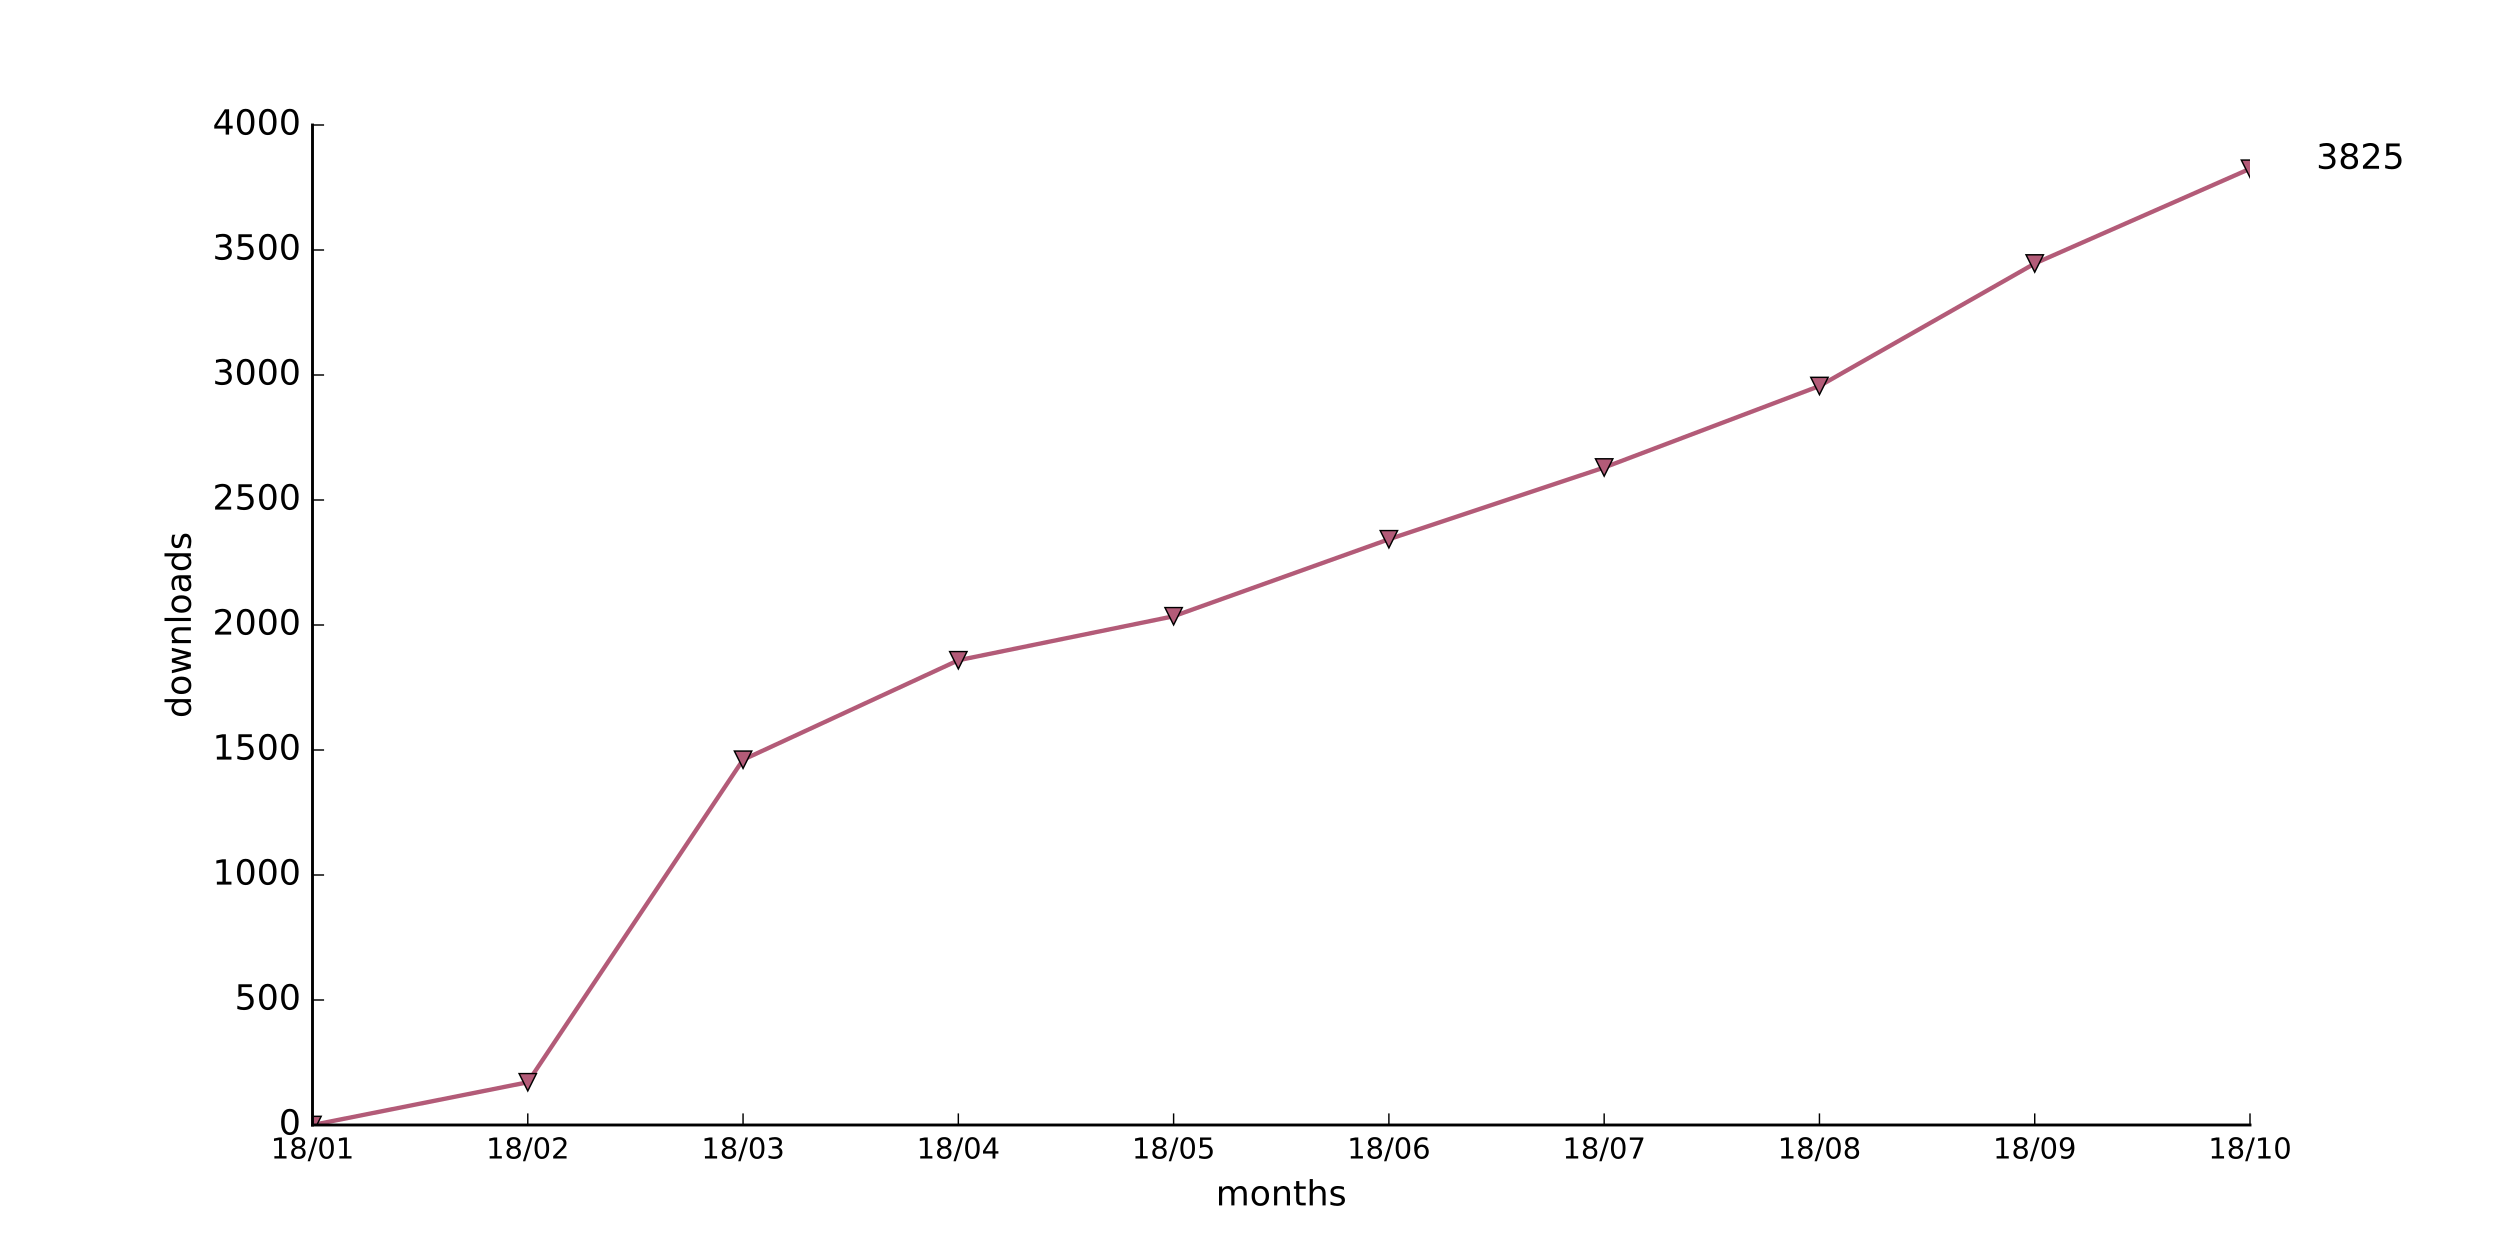
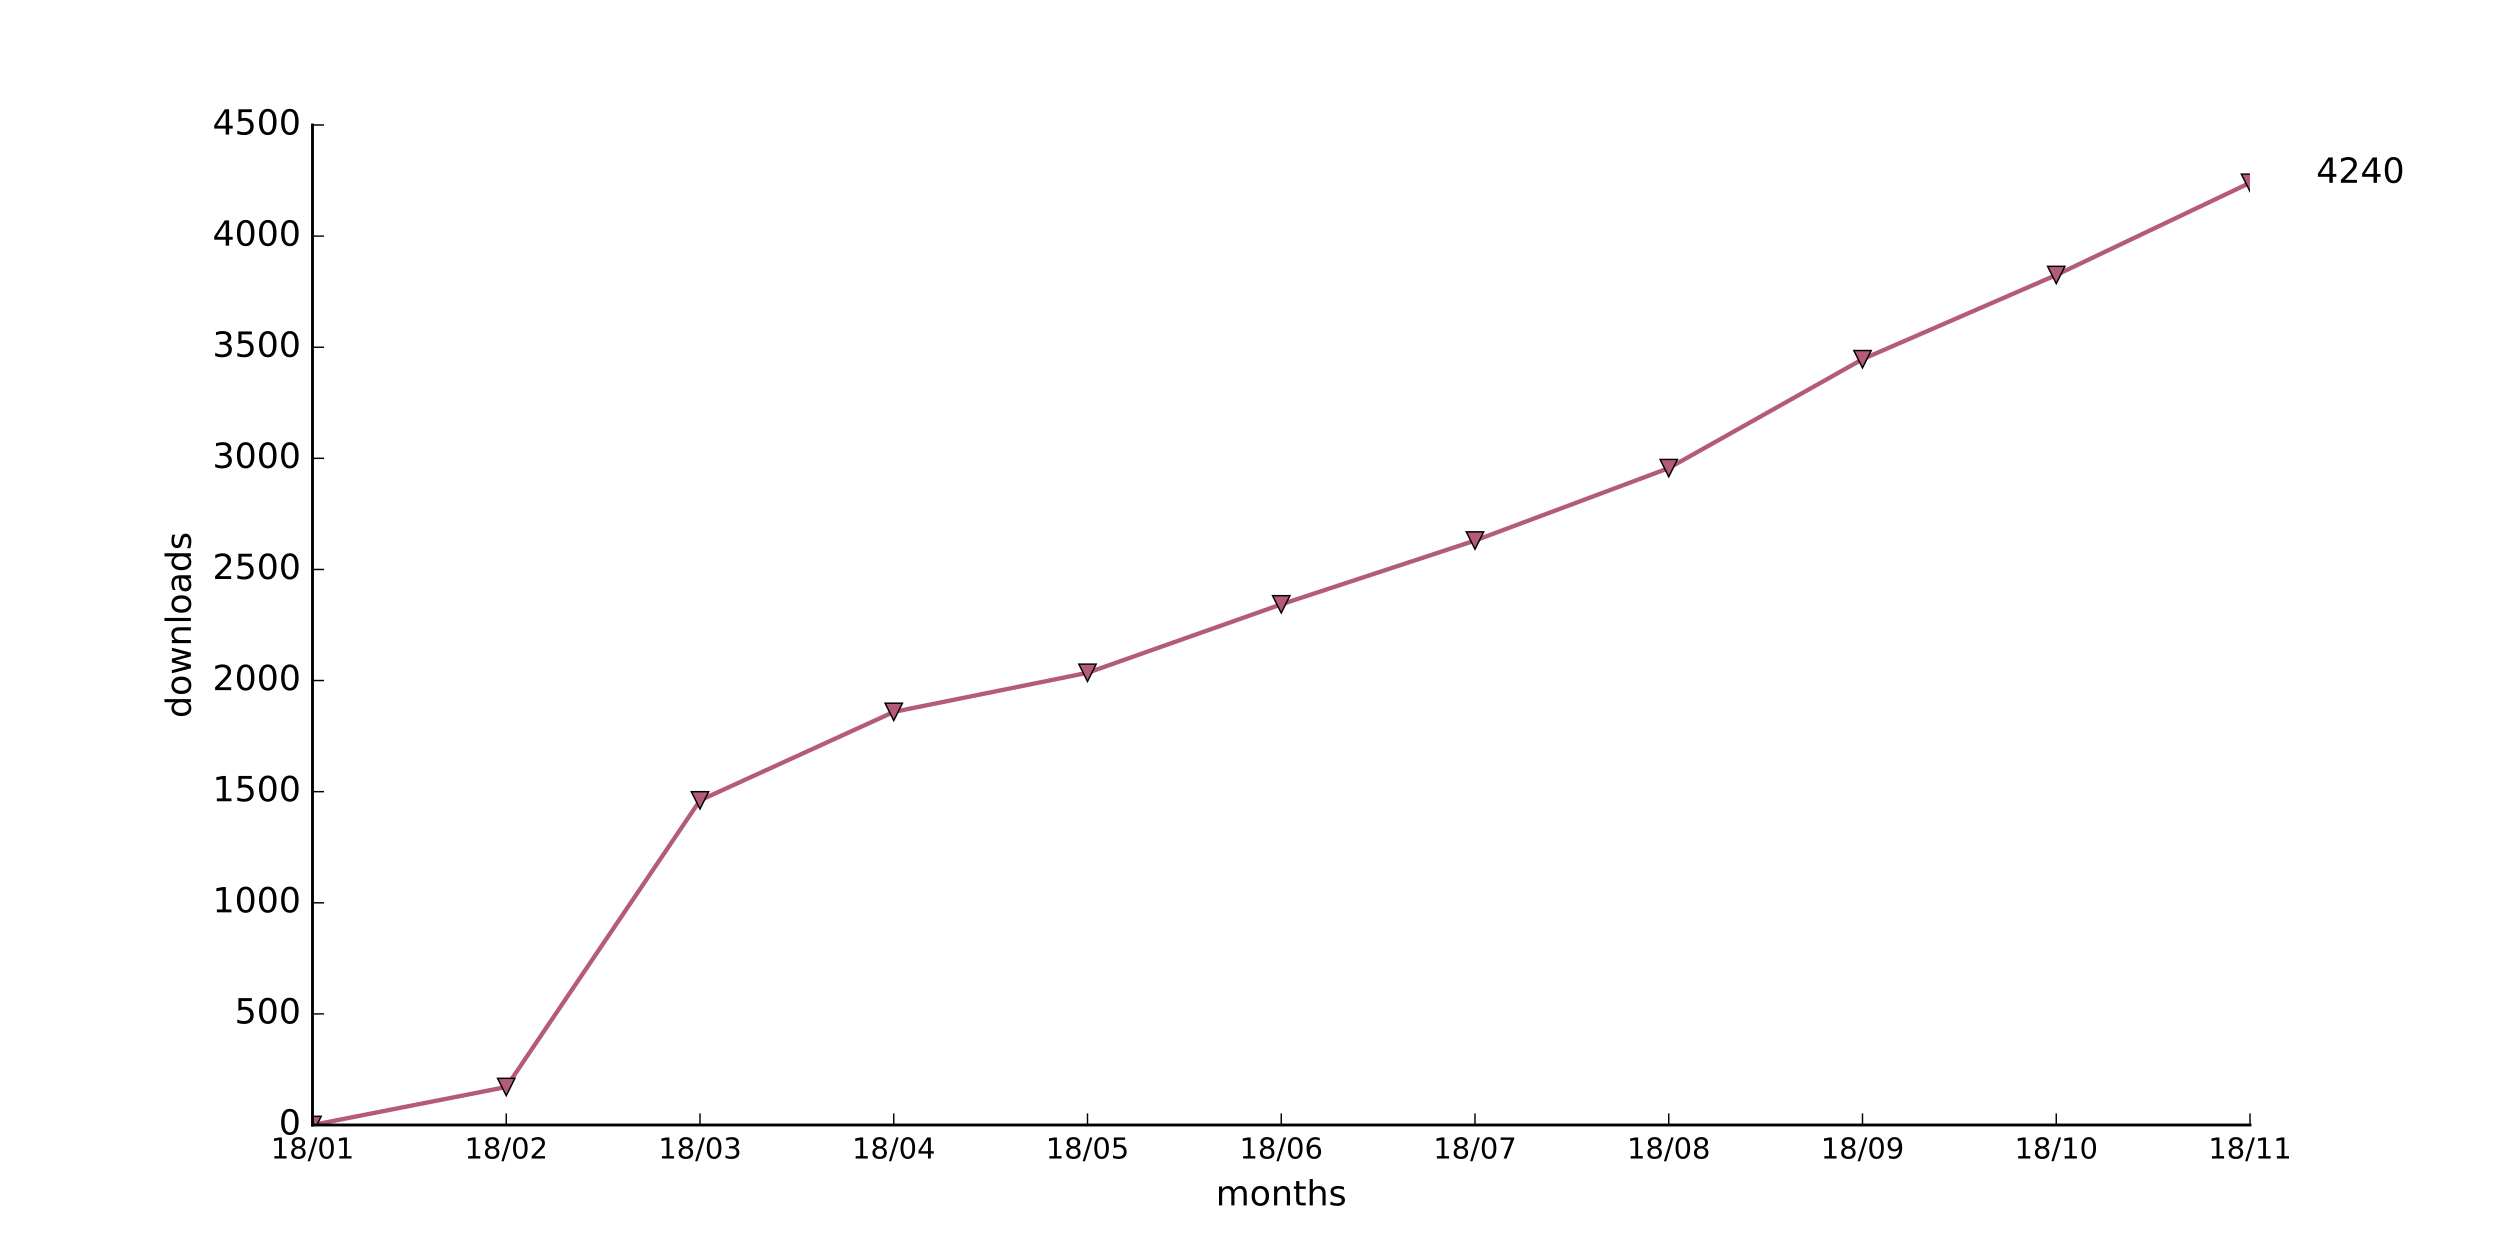
<svg xmlns="http://www.w3.org/2000/svg" xmlns:xlink="http://www.w3.org/1999/xlink" height="432pt" version="1.1" viewBox="0 0 864 432" width="864pt">
  <defs>
    <style type="text/css">
*{stroke-linecap:butt;stroke-linejoin:round;stroke-miterlimit:100000;}
  </style>
  </defs>
  <g id="figure_1">
    <g id="patch_1">
      <path d="M 0 432  L 864 432  L 864 0  L 0 0  z " style="fill:#ffffff;" />
    </g>
    <g id="axes_1">
      <g id="patch_2">
        <path d="M 108 388.8  L 777.6 388.8  L 777.6 43.2  L 108 43.2  z " style="fill:#ffffff;" />
      </g>
      <g id="line2d_1">
-         <path clip-path="url(#p4d48213b75)" d="M 108 388.8  L 182.4 374.026  L 256.8 262.57  L 331.2 228.182  L 405.6 212.976  L 480 186.365  L 554.4 161.568  L 628.8 133.402  L 703.2 91.066  L 777.6 58.32  " style="fill:none;stroke:#b35b78;stroke-linecap:square;stroke-width:1.5;" />
+         <path clip-path="url(#pdb2f619c5a)" d="M 108 388.8  L 174.96 375.667  L 241.92 276.595  L 308.88 246.029  L 375.84 232.512  L 442.8 208.858  L 509.76 186.816  L 576.72 161.779  L 643.68 124.147  L 710.64 95.04  L 777.6 63.168  " style="fill:none;stroke:#b35b78;stroke-linecap:square;stroke-width:1.5;" />
      </g>
      <g id="line2d_2">
        <defs>
-           <path d="M -0 3  L 3 -3  L -3 -3  z " id="m39a4d6e130" style="stroke:#000000;stroke-linejoin:miter;stroke-width:0.5;" />
+           <path d="M -0 3  L 3 -3  L -3 -3  z " id="mb25be3a310" style="stroke:#000000;stroke-linejoin:miter;stroke-width:0.5;" />
        </defs>
-         <g clip-path="url(#p4d48213b75)">
-           <use style="fill:#b35b78;stroke:#000000;stroke-linejoin:miter;stroke-width:0.5;" x="108.0" xlink:href="#m39a4d6e130" y="388.8" />
-           <use style="fill:#b35b78;stroke:#000000;stroke-linejoin:miter;stroke-width:0.5;" x="182.4" xlink:href="#m39a4d6e130" y="374.026" />
-           <use style="fill:#b35b78;stroke:#000000;stroke-linejoin:miter;stroke-width:0.5;" x="256.8" xlink:href="#m39a4d6e130" y="262.57" />
-           <use style="fill:#b35b78;stroke:#000000;stroke-linejoin:miter;stroke-width:0.5;" x="331.2" xlink:href="#m39a4d6e130" y="228.182" />
-           <use style="fill:#b35b78;stroke:#000000;stroke-linejoin:miter;stroke-width:0.5;" x="405.6" xlink:href="#m39a4d6e130" y="212.976" />
-           <use style="fill:#b35b78;stroke:#000000;stroke-linejoin:miter;stroke-width:0.5;" x="480.0" xlink:href="#m39a4d6e130" y="186.365" />
-           <use style="fill:#b35b78;stroke:#000000;stroke-linejoin:miter;stroke-width:0.5;" x="554.4" xlink:href="#m39a4d6e130" y="161.568" />
-           <use style="fill:#b35b78;stroke:#000000;stroke-linejoin:miter;stroke-width:0.5;" x="628.8" xlink:href="#m39a4d6e130" y="133.402" />
-           <use style="fill:#b35b78;stroke:#000000;stroke-linejoin:miter;stroke-width:0.5;" x="703.2" xlink:href="#m39a4d6e130" y="91.066" />
-           <use style="fill:#b35b78;stroke:#000000;stroke-linejoin:miter;stroke-width:0.5;" x="777.6" xlink:href="#m39a4d6e130" y="58.32" />
+         <g clip-path="url(#pdb2f619c5a)">
+           <use style="fill:#b35b78;stroke:#000000;stroke-linejoin:miter;stroke-width:0.5;" x="108.0" xlink:href="#mb25be3a310" y="388.8" />
+           <use style="fill:#b35b78;stroke:#000000;stroke-linejoin:miter;stroke-width:0.5;" x="174.96" xlink:href="#mb25be3a310" y="375.667" />
+           <use style="fill:#b35b78;stroke:#000000;stroke-linejoin:miter;stroke-width:0.5;" x="241.92" xlink:href="#mb25be3a310" y="276.595" />
+           <use style="fill:#b35b78;stroke:#000000;stroke-linejoin:miter;stroke-width:0.5;" x="308.88" xlink:href="#mb25be3a310" y="246.029" />
+           <use style="fill:#b35b78;stroke:#000000;stroke-linejoin:miter;stroke-width:0.5;" x="375.84" xlink:href="#mb25be3a310" y="232.512" />
+           <use style="fill:#b35b78;stroke:#000000;stroke-linejoin:miter;stroke-width:0.5;" x="442.8" xlink:href="#mb25be3a310" y="208.858" />
+           <use style="fill:#b35b78;stroke:#000000;stroke-linejoin:miter;stroke-width:0.5;" x="509.76" xlink:href="#mb25be3a310" y="186.816" />
+           <use style="fill:#b35b78;stroke:#000000;stroke-linejoin:miter;stroke-width:0.5;" x="576.72" xlink:href="#mb25be3a310" y="161.779" />
+           <use style="fill:#b35b78;stroke:#000000;stroke-linejoin:miter;stroke-width:0.5;" x="643.68" xlink:href="#mb25be3a310" y="124.147" />
+           <use style="fill:#b35b78;stroke:#000000;stroke-linejoin:miter;stroke-width:0.5;" x="710.64" xlink:href="#mb25be3a310" y="95.04" />
+           <use style="fill:#b35b78;stroke:#000000;stroke-linejoin:miter;stroke-width:0.5;" x="777.6" xlink:href="#mb25be3a310" y="63.168" />
        </g>
      </g>
      <g id="patch_3">
        <path d="M 108 388.8  L 777.6 388.8  " style="fill:none;stroke:#000000;stroke-linecap:square;stroke-linejoin:miter;" />
      </g>
      <g id="patch_4">
        <path d="M 108 388.8  L 108 43.2  " style="fill:none;stroke:#000000;stroke-linecap:square;stroke-linejoin:miter;" />
      </g>
      <g id="matplotlib.axis_1">
        <g id="xtick_1">
          <g id="line2d_3">
            <defs>
-               <path d="M 0 0  L 0 -4  " id="m64ce50a27e" style="stroke:#000000;stroke-width:0.5;" />
-             </defs>
-             <g>
-               <use style="stroke:#000000;stroke-width:0.5;" x="108.0" xlink:href="#m64ce50a27e" y="388.8" />
+               <path d="M 0 0  L 0 -4  " id="m0af9cd5a7f" style="stroke:#000000;stroke-width:0.5;" />
+             </defs>
+             <g>
+               <use style="stroke:#000000;stroke-width:0.5;" x="108.0" xlink:href="#m0af9cd5a7f" y="388.8" />
            </g>
          </g>
          <g id="text_1">
            <defs>
              <path d="M 31.781 34.625  Q 24.75 34.625 20.719 30.859  Q 16.703 27.094 16.703 20.516  Q 16.703 13.922 20.719 10.156  Q 24.75 6.391 31.781 6.391  Q 38.812 6.391 42.859 10.172  Q 46.922 13.969 46.922 20.516  Q 46.922 27.094 42.891 30.859  Q 38.875 34.625 31.781 34.625  M 21.922 38.812  Q 15.578 40.375 12.031 44.719  Q 8.5 49.078 8.5 55.328  Q 8.5 64.062 14.719 69.141  Q 20.953 74.219 31.781 74.219  Q 42.672 74.219 48.875 69.141  Q 55.078 64.062 55.078 55.328  Q 55.078 49.078 51.531 44.719  Q 48 40.375 41.703 38.812  Q 48.828 37.156 52.797 32.312  Q 56.781 27.484 56.781 20.516  Q 56.781 9.906 50.312 4.234  Q 43.844 -1.422 31.781 -1.422  Q 19.734 -1.422 13.25 4.234  Q 6.781 9.906 6.781 20.516  Q 6.781 27.484 10.781 32.312  Q 14.797 37.156 21.922 38.812  M 18.312 54.391  Q 18.312 48.734 21.844 45.562  Q 25.391 42.391 31.781 42.391  Q 38.141 42.391 41.719 45.562  Q 45.312 48.734 45.312 54.391  Q 45.312 60.062 41.719 63.234  Q 38.141 66.406 31.781 66.406  Q 25.391 66.406 21.844 63.234  Q 18.312 60.062 18.312 54.391  " id="BitstreamVeraSans-Roman-38" />
              <path d="M 12.406 8.297  L 28.516 8.297  L 28.516 63.922  L 10.984 60.406  L 10.984 69.391  L 28.422 72.906  L 38.281 72.906  L 38.281 8.297  L 54.391 8.297  L 54.391 0  L 12.406 0  z " id="BitstreamVeraSans-Roman-31" />
              <path d="M 31.781 66.406  Q 24.172 66.406 20.328 58.906  Q 16.5 51.422 16.5 36.375  Q 16.5 21.391 20.328 13.891  Q 24.172 6.391 31.781 6.391  Q 39.453 6.391 43.281 13.891  Q 47.125 21.391 47.125 36.375  Q 47.125 51.422 43.281 58.906  Q 39.453 66.406 31.781 66.406  M 31.781 74.219  Q 44.047 74.219 50.516 64.516  Q 56.984 54.828 56.984 36.375  Q 56.984 17.969 50.516 8.266  Q 44.047 -1.422 31.781 -1.422  Q 19.531 -1.422 13.062 8.266  Q 6.594 17.969 6.594 36.375  Q 6.594 54.828 13.062 64.516  Q 19.531 74.219 31.781 74.219  " id="BitstreamVeraSans-Roman-30" />
              <path d="M 25.391 72.906  L 33.688 72.906  L 8.297 -9.281  L 0 -9.281  z " id="BitstreamVeraSans-Roman-2f" />
            </defs>
            <g transform="translate(93.59063 400.3984)scale(0.1 -0.1)">
              <use xlink:href="#BitstreamVeraSans-Roman-31" />
              <use x="63.623" xlink:href="#BitstreamVeraSans-Roman-38" />
              <use x="127.246" xlink:href="#BitstreamVeraSans-Roman-2f" />
              <use x="160.938" xlink:href="#BitstreamVeraSans-Roman-30" />
              <use x="224.561" xlink:href="#BitstreamVeraSans-Roman-31" />
            </g>
          </g>
        </g>
        <g id="xtick_2">
          <g id="line2d_4">
            <g>
-               <use style="stroke:#000000;stroke-width:0.5;" x="182.4" xlink:href="#m64ce50a27e" y="388.8" />
+               <use style="stroke:#000000;stroke-width:0.5;" x="174.96" xlink:href="#m0af9cd5a7f" y="388.8" />
            </g>
          </g>
          <g id="text_2">
            <defs>
              <path d="M 19.188 8.297  L 53.609 8.297  L 53.609 0  L 7.328 0  L 7.328 8.297  Q 12.938 14.109 22.625 23.891  Q 32.328 33.688 34.812 36.531  Q 39.547 41.844 41.422 45.531  Q 43.312 49.219 43.312 52.781  Q 43.312 58.594 39.234 62.25  Q 35.156 65.922 28.609 65.922  Q 23.969 65.922 18.812 64.312  Q 13.672 62.703 7.812 59.422  L 7.812 69.391  Q 13.766 71.781 18.938 73  Q 24.125 74.219 28.422 74.219  Q 39.75 74.219 46.484 68.547  Q 53.219 62.891 53.219 53.422  Q 53.219 48.922 51.531 44.891  Q 49.859 40.875 45.406 35.406  Q 44.188 33.984 37.641 27.219  Q 31.109 20.453 19.188 8.297  " id="BitstreamVeraSans-Roman-32" />
            </defs>
-             <g transform="translate(167.9906 400.3984)scale(0.1 -0.1)">
+             <g transform="translate(160.5506 400.3984)scale(0.1 -0.1)">
              <use xlink:href="#BitstreamVeraSans-Roman-31" />
              <use x="63.623" xlink:href="#BitstreamVeraSans-Roman-38" />
              <use x="127.246" xlink:href="#BitstreamVeraSans-Roman-2f" />
              <use x="160.938" xlink:href="#BitstreamVeraSans-Roman-30" />
              <use x="224.561" xlink:href="#BitstreamVeraSans-Roman-32" />
            </g>
          </g>
        </g>
        <g id="xtick_3">
          <g id="line2d_5">
            <g>
-               <use style="stroke:#000000;stroke-width:0.5;" x="256.8" xlink:href="#m64ce50a27e" y="388.8" />
+               <use style="stroke:#000000;stroke-width:0.5;" x="241.92" xlink:href="#m0af9cd5a7f" y="388.8" />
            </g>
          </g>
          <g id="text_3">
            <defs>
              <path d="M 40.578 39.312  Q 47.656 37.797 51.625 33  Q 55.609 28.219 55.609 21.188  Q 55.609 10.406 48.188 4.484  Q 40.766 -1.422 27.094 -1.422  Q 22.516 -1.422 17.656 -0.516  Q 12.797 0.391 7.625 2.203  L 7.625 11.719  Q 11.719 9.328 16.594 8.109  Q 21.484 6.891 26.812 6.891  Q 36.078 6.891 40.938 10.547  Q 45.797 14.203 45.797 21.188  Q 45.797 27.641 41.281 31.266  Q 36.766 34.906 28.719 34.906  L 20.219 34.906  L 20.219 43.016  L 29.109 43.016  Q 36.375 43.016 40.234 45.922  Q 44.094 48.828 44.094 54.297  Q 44.094 59.906 40.109 62.906  Q 36.141 65.922 28.719 65.922  Q 24.656 65.922 20.016 65.031  Q 15.375 64.156 9.812 62.312  L 9.812 71.094  Q 15.438 72.656 20.344 73.438  Q 25.25 74.219 29.594 74.219  Q 40.828 74.219 47.359 69.109  Q 53.906 64.016 53.906 55.328  Q 53.906 49.266 50.438 45.094  Q 46.969 40.922 40.578 39.312  " id="BitstreamVeraSans-Roman-33" />
            </defs>
-             <g transform="translate(242.3906 400.3984)scale(0.1 -0.1)">
+             <g transform="translate(227.5106 400.3984)scale(0.1 -0.1)">
              <use xlink:href="#BitstreamVeraSans-Roman-31" />
              <use x="63.623" xlink:href="#BitstreamVeraSans-Roman-38" />
              <use x="127.246" xlink:href="#BitstreamVeraSans-Roman-2f" />
              <use x="160.938" xlink:href="#BitstreamVeraSans-Roman-30" />
              <use x="224.561" xlink:href="#BitstreamVeraSans-Roman-33" />
            </g>
          </g>
        </g>
        <g id="xtick_4">
          <g id="line2d_6">
            <g>
-               <use style="stroke:#000000;stroke-width:0.5;" x="331.2" xlink:href="#m64ce50a27e" y="388.8" />
+               <use style="stroke:#000000;stroke-width:0.5;" x="308.88" xlink:href="#m0af9cd5a7f" y="388.8" />
            </g>
          </g>
          <g id="text_4">
            <defs>
              <path d="M 37.797 64.312  L 12.891 25.391  L 37.797 25.391  z M 35.203 72.906  L 47.609 72.906  L 47.609 25.391  L 58.016 25.391  L 58.016 17.188  L 47.609 17.188  L 47.609 0  L 37.797 0  L 37.797 17.188  L 4.891 17.188  L 4.891 26.703  z " id="BitstreamVeraSans-Roman-34" />
            </defs>
-             <g transform="translate(316.7906 400.3984)scale(0.1 -0.1)">
+             <g transform="translate(294.4706 400.3984)scale(0.1 -0.1)">
              <use xlink:href="#BitstreamVeraSans-Roman-31" />
              <use x="63.623" xlink:href="#BitstreamVeraSans-Roman-38" />
              <use x="127.246" xlink:href="#BitstreamVeraSans-Roman-2f" />
              <use x="160.938" xlink:href="#BitstreamVeraSans-Roman-30" />
              <use x="224.561" xlink:href="#BitstreamVeraSans-Roman-34" />
            </g>
          </g>
        </g>
        <g id="xtick_5">
          <g id="line2d_7">
            <g>
-               <use style="stroke:#000000;stroke-width:0.5;" x="405.6" xlink:href="#m64ce50a27e" y="388.8" />
+               <use style="stroke:#000000;stroke-width:0.5;" x="375.84" xlink:href="#m0af9cd5a7f" y="388.8" />
            </g>
          </g>
          <g id="text_5">
            <defs>
              <path d="M 10.797 72.906  L 49.516 72.906  L 49.516 64.594  L 19.828 64.594  L 19.828 46.734  Q 21.969 47.469 24.109 47.828  Q 26.266 48.188 28.422 48.188  Q 40.625 48.188 47.75 41.5  Q 54.891 34.812 54.891 23.391  Q 54.891 11.625 47.562 5.094  Q 40.234 -1.422 26.906 -1.422  Q 22.312 -1.422 17.547 -0.641  Q 12.797 0.141 7.719 1.703  L 7.719 11.625  Q 12.109 9.234 16.797 8.062  Q 21.484 6.891 26.703 6.891  Q 35.156 6.891 40.078 11.328  Q 45.016 15.766 45.016 23.391  Q 45.016 31 40.078 35.438  Q 35.156 39.891 26.703 39.891  Q 22.75 39.891 18.812 39.016  Q 14.891 38.141 10.797 36.281  z " id="BitstreamVeraSans-Roman-35" />
            </defs>
-             <g transform="translate(391.1906 400.3984)scale(0.1 -0.1)">
+             <g transform="translate(361.4306 400.3984)scale(0.1 -0.1)">
              <use xlink:href="#BitstreamVeraSans-Roman-31" />
              <use x="63.623" xlink:href="#BitstreamVeraSans-Roman-38" />
              <use x="127.246" xlink:href="#BitstreamVeraSans-Roman-2f" />
              <use x="160.938" xlink:href="#BitstreamVeraSans-Roman-30" />
              <use x="224.561" xlink:href="#BitstreamVeraSans-Roman-35" />
            </g>
          </g>
        </g>
        <g id="xtick_6">
          <g id="line2d_8">
            <g>
-               <use style="stroke:#000000;stroke-width:0.5;" x="480.0" xlink:href="#m64ce50a27e" y="388.8" />
+               <use style="stroke:#000000;stroke-width:0.5;" x="442.8" xlink:href="#m0af9cd5a7f" y="388.8" />
            </g>
          </g>
          <g id="text_6">
            <defs>
              <path d="M 33.016 40.375  Q 26.375 40.375 22.484 35.828  Q 18.609 31.297 18.609 23.391  Q 18.609 15.531 22.484 10.953  Q 26.375 6.391 33.016 6.391  Q 39.656 6.391 43.531 10.953  Q 47.406 15.531 47.406 23.391  Q 47.406 31.297 43.531 35.828  Q 39.656 40.375 33.016 40.375  M 52.594 71.297  L 52.594 62.312  Q 48.875 64.062 45.094 64.984  Q 41.312 65.922 37.594 65.922  Q 27.828 65.922 22.672 59.328  Q 17.531 52.734 16.797 39.406  Q 19.672 43.656 24.016 45.922  Q 28.375 48.188 33.594 48.188  Q 44.578 48.188 50.953 41.516  Q 57.328 34.859 57.328 23.391  Q 57.328 12.156 50.688 5.359  Q 44.047 -1.422 33.016 -1.422  Q 20.359 -1.422 13.672 8.266  Q 6.984 17.969 6.984 36.375  Q 6.984 53.656 15.188 63.938  Q 23.391 74.219 37.203 74.219  Q 40.922 74.219 44.703 73.484  Q 48.484 72.75 52.594 71.297  " id="BitstreamVeraSans-Roman-36" />
            </defs>
-             <g transform="translate(465.5906 400.3984)scale(0.1 -0.1)">
+             <g transform="translate(428.3906 400.3984)scale(0.1 -0.1)">
              <use xlink:href="#BitstreamVeraSans-Roman-31" />
              <use x="63.623" xlink:href="#BitstreamVeraSans-Roman-38" />
              <use x="127.246" xlink:href="#BitstreamVeraSans-Roman-2f" />
              <use x="160.938" xlink:href="#BitstreamVeraSans-Roman-30" />
              <use x="224.561" xlink:href="#BitstreamVeraSans-Roman-36" />
            </g>
          </g>
        </g>
        <g id="xtick_7">
          <g id="line2d_9">
            <g>
-               <use style="stroke:#000000;stroke-width:0.5;" x="554.4" xlink:href="#m64ce50a27e" y="388.8" />
+               <use style="stroke:#000000;stroke-width:0.5;" x="509.76" xlink:href="#m0af9cd5a7f" y="388.8" />
            </g>
          </g>
          <g id="text_7">
            <defs>
              <path d="M 8.203 72.906  L 55.078 72.906  L 55.078 68.703  L 28.609 0  L 18.312 0  L 43.219 64.594  L 8.203 64.594  z " id="BitstreamVeraSans-Roman-37" />
            </defs>
-             <g transform="translate(539.9906 400.3984)scale(0.1 -0.1)">
+             <g transform="translate(495.3506 400.3984)scale(0.1 -0.1)">
              <use xlink:href="#BitstreamVeraSans-Roman-31" />
              <use x="63.623" xlink:href="#BitstreamVeraSans-Roman-38" />
              <use x="127.246" xlink:href="#BitstreamVeraSans-Roman-2f" />
              <use x="160.938" xlink:href="#BitstreamVeraSans-Roman-30" />
              <use x="224.561" xlink:href="#BitstreamVeraSans-Roman-37" />
            </g>
          </g>
        </g>
        <g id="xtick_8">
          <g id="line2d_10">
            <g>
-               <use style="stroke:#000000;stroke-width:0.5;" x="628.8" xlink:href="#m64ce50a27e" y="388.8" />
+               <use style="stroke:#000000;stroke-width:0.5;" x="576.72" xlink:href="#m0af9cd5a7f" y="388.8" />
            </g>
          </g>
          <g id="text_8">
-             <g transform="translate(614.3906 400.3984)scale(0.1 -0.1)">
+             <g transform="translate(562.3106 400.3984)scale(0.1 -0.1)">
              <use xlink:href="#BitstreamVeraSans-Roman-31" />
              <use x="63.623" xlink:href="#BitstreamVeraSans-Roman-38" />
              <use x="127.246" xlink:href="#BitstreamVeraSans-Roman-2f" />
              <use x="160.938" xlink:href="#BitstreamVeraSans-Roman-30" />
              <use x="224.561" xlink:href="#BitstreamVeraSans-Roman-38" />
            </g>
          </g>
        </g>
        <g id="xtick_9">
          <g id="line2d_11">
            <g>
-               <use style="stroke:#000000;stroke-width:0.5;" x="703.2" xlink:href="#m64ce50a27e" y="388.8" />
+               <use style="stroke:#000000;stroke-width:0.5;" x="643.68" xlink:href="#m0af9cd5a7f" y="388.8" />
            </g>
          </g>
          <g id="text_9">
            <defs>
              <path d="M 10.984 1.516  L 10.984 10.5  Q 14.703 8.734 18.5 7.812  Q 22.312 6.891 25.984 6.891  Q 35.75 6.891 40.891 13.453  Q 46.047 20.016 46.781 33.406  Q 43.953 29.203 39.594 26.953  Q 35.25 24.703 29.984 24.703  Q 19.047 24.703 12.672 31.312  Q 6.297 37.938 6.297 49.422  Q 6.297 60.641 12.938 67.422  Q 19.578 74.219 30.609 74.219  Q 43.266 74.219 49.922 64.516  Q 56.594 54.828 56.594 36.375  Q 56.594 19.141 48.406 8.859  Q 40.234 -1.422 26.422 -1.422  Q 22.703 -1.422 18.891 -0.688  Q 15.094 0.047 10.984 1.516  M 30.609 32.422  Q 37.25 32.422 41.125 36.953  Q 45.016 41.5 45.016 49.422  Q 45.016 57.281 41.125 61.844  Q 37.25 66.406 30.609 66.406  Q 23.969 66.406 20.094 61.844  Q 16.219 57.281 16.219 49.422  Q 16.219 41.5 20.094 36.953  Q 23.969 32.422 30.609 32.422  " id="BitstreamVeraSans-Roman-39" />
            </defs>
-             <g transform="translate(688.7906 400.3984)scale(0.1 -0.1)">
+             <g transform="translate(629.2706 400.3984)scale(0.1 -0.1)">
              <use xlink:href="#BitstreamVeraSans-Roman-31" />
              <use x="63.623" xlink:href="#BitstreamVeraSans-Roman-38" />
              <use x="127.246" xlink:href="#BitstreamVeraSans-Roman-2f" />
              <use x="160.938" xlink:href="#BitstreamVeraSans-Roman-30" />
              <use x="224.561" xlink:href="#BitstreamVeraSans-Roman-39" />
            </g>
          </g>
        </g>
        <g id="xtick_10">
          <g id="line2d_12">
            <g>
-               <use style="stroke:#000000;stroke-width:0.5;" x="777.6" xlink:href="#m64ce50a27e" y="388.8" />
+               <use style="stroke:#000000;stroke-width:0.5;" x="710.64" xlink:href="#m0af9cd5a7f" y="388.8" />
            </g>
          </g>
          <g id="text_10">
-             <g transform="translate(763.1906 400.3984)scale(0.1 -0.1)">
+             <g transform="translate(696.2306 400.3984)scale(0.1 -0.1)">
              <use xlink:href="#BitstreamVeraSans-Roman-31" />
              <use x="63.623" xlink:href="#BitstreamVeraSans-Roman-38" />
              <use x="127.246" xlink:href="#BitstreamVeraSans-Roman-2f" />
              <use x="160.938" xlink:href="#BitstreamVeraSans-Roman-31" />
              <use x="224.561" xlink:href="#BitstreamVeraSans-Roman-30" />
            </g>
          </g>
        </g>
-         <g id="text_11">
+         <g id="xtick_11">
+           <g id="line2d_13">
+             <g>
+               <use style="stroke:#000000;stroke-width:0.5;" x="777.6" xlink:href="#m0af9cd5a7f" y="388.8" />
+             </g>
+           </g>
+           <g id="text_11">
+             <g transform="translate(763.1906 400.3984)scale(0.1 -0.1)">
+               <use xlink:href="#BitstreamVeraSans-Roman-31" />
+               <use x="63.623" xlink:href="#BitstreamVeraSans-Roman-38" />
+               <use x="127.246" xlink:href="#BitstreamVeraSans-Roman-2f" />
+               <use x="160.938" xlink:href="#BitstreamVeraSans-Roman-31" />
+               <use x="224.561" xlink:href="#BitstreamVeraSans-Roman-31" />
+             </g>
+           </g>
+         </g>
+         <g id="text_12">
          <defs>
            <path d="M 54.891 33.016  L 54.891 0  L 45.906 0  L 45.906 32.719  Q 45.906 40.484 42.875 44.328  Q 39.844 48.188 33.797 48.188  Q 26.516 48.188 22.312 43.547  Q 18.109 38.922 18.109 30.906  L 18.109 0  L 9.078 0  L 9.078 54.688  L 18.109 54.688  L 18.109 46.188  Q 21.344 51.125 25.703 53.562  Q 30.078 56 35.797 56  Q 45.219 56 50.047 50.172  Q 54.891 44.344 54.891 33.016  " id="BitstreamVeraSans-Roman-6e" />
            <path d="M 52 44.188  Q 55.375 50.25 60.062 53.125  Q 64.75 56 71.094 56  Q 79.641 56 84.281 50.016  Q 88.922 44.047 88.922 33.016  L 88.922 0  L 79.891 0  L 79.891 32.719  Q 79.891 40.578 77.094 44.375  Q 74.312 48.188 68.609 48.188  Q 61.625 48.188 57.562 43.547  Q 53.516 38.922 53.516 30.906  L 53.516 0  L 44.484 0  L 44.484 32.719  Q 44.484 40.625 41.703 44.406  Q 38.922 48.188 33.109 48.188  Q 26.219 48.188 22.156 43.531  Q 18.109 38.875 18.109 30.906  L 18.109 0  L 9.078 0  L 9.078 54.688  L 18.109 54.688  L 18.109 46.188  Q 21.188 51.219 25.484 53.609  Q 29.781 56 35.688 56  Q 41.656 56 45.828 52.969  Q 50 49.953 52 44.188  " id="BitstreamVeraSans-Roman-6d" />
            <path d="M 30.609 48.391  Q 23.391 48.391 19.188 42.75  Q 14.984 37.109 14.984 27.297  Q 14.984 17.484 19.156 11.844  Q 23.344 6.203 30.609 6.203  Q 37.797 6.203 41.984 11.859  Q 46.188 17.531 46.188 27.297  Q 46.188 37.016 41.984 42.703  Q 37.797 48.391 30.609 48.391  M 30.609 56  Q 42.328 56 49.016 48.375  Q 55.719 40.766 55.719 27.297  Q 55.719 13.875 49.016 6.219  Q 42.328 -1.422 30.609 -1.422  Q 18.844 -1.422 12.172 6.219  Q 5.516 13.875 5.516 27.297  Q 5.516 40.766 12.172 48.375  Q 18.844 56 30.609 56  " id="BitstreamVeraSans-Roman-6f" />
            <path d="M 54.891 33.016  L 54.891 0  L 45.906 0  L 45.906 32.719  Q 45.906 40.484 42.875 44.328  Q 39.844 48.188 33.797 48.188  Q 26.516 48.188 22.312 43.547  Q 18.109 38.922 18.109 30.906  L 18.109 0  L 9.078 0  L 9.078 75.984  L 18.109 75.984  L 18.109 46.188  Q 21.344 51.125 25.703 53.562  Q 30.078 56 35.797 56  Q 45.219 56 50.047 50.172  Q 54.891 44.344 54.891 33.016  " id="BitstreamVeraSans-Roman-68" />
            <path d="M 18.312 70.219  L 18.312 54.688  L 36.812 54.688  L 36.812 47.703  L 18.312 47.703  L 18.312 18.016  Q 18.312 11.328 20.141 9.422  Q 21.969 7.516 27.594 7.516  L 36.812 7.516  L 36.812 0  L 27.594 0  Q 17.188 0 13.234 3.875  Q 9.281 7.766 9.281 18.016  L 9.281 47.703  L 2.688 47.703  L 2.688 54.688  L 9.281 54.688  L 9.281 70.219  z " id="BitstreamVeraSans-Roman-74" />
            <path d="M 44.281 53.078  L 44.281 44.578  Q 40.484 46.531 36.375 47.5  Q 32.281 48.484 27.875 48.484  Q 21.188 48.484 17.844 46.438  Q 14.5 44.391 14.5 40.281  Q 14.5 37.156 16.891 35.375  Q 19.281 33.594 26.516 31.984  L 29.594 31.297  Q 39.156 29.25 43.188 25.516  Q 47.219 21.781 47.219 15.094  Q 47.219 7.469 41.188 3.016  Q 35.156 -1.422 24.609 -1.422  Q 20.219 -1.422 15.453 -0.562  Q 10.688 0.297 5.422 2  L 5.422 11.281  Q 10.406 8.688 15.234 7.391  Q 20.062 6.109 24.812 6.109  Q 31.156 6.109 34.562 8.281  Q 37.984 10.453 37.984 14.406  Q 37.984 18.062 35.516 20.016  Q 33.062 21.969 24.703 23.781  L 21.578 24.516  Q 13.234 26.266 9.516 29.906  Q 5.812 33.547 5.812 39.891  Q 5.812 47.609 11.281 51.797  Q 16.75 56 26.812 56  Q 31.781 56 36.172 55.266  Q 40.578 54.547 44.281 53.078  " id="BitstreamVeraSans-Roman-73" />
          </defs>
          <g transform="translate(420.2016 416.5962)scale(0.12 -0.12)">
            <use xlink:href="#BitstreamVeraSans-Roman-6d" />
            <use x="97.412" xlink:href="#BitstreamVeraSans-Roman-6f" />
            <use x="158.594" xlink:href="#BitstreamVeraSans-Roman-6e" />
            <use x="221.973" xlink:href="#BitstreamVeraSans-Roman-74" />
            <use x="261.182" xlink:href="#BitstreamVeraSans-Roman-68" />
            <use x="324.561" xlink:href="#BitstreamVeraSans-Roman-73" />
          </g>
        </g>
      </g>
      <g id="matplotlib.axis_2">
        <g id="ytick_1">
-           <g id="line2d_13">
-             <defs>
-               <path d="M 0 0  L 4 0  " id="mba0e820925" style="stroke:#000000;stroke-width:0.5;" />
-             </defs>
-             <g>
-               <use style="stroke:#000000;stroke-width:0.5;" x="108.0" xlink:href="#mba0e820925" y="388.8" />
-             </g>
-           </g>
-           <g id="text_12">
+           <g id="line2d_14">
+             <defs>
+               <path d="M 0 0  L 4 0  " id="m916254f641" style="stroke:#000000;stroke-width:0.5;" />
+             </defs>
+             <g>
+               <use style="stroke:#000000;stroke-width:0.5;" x="108.0" xlink:href="#m916254f641" y="388.8" />
+             </g>
+           </g>
+           <g id="text_13">
            <g transform="translate(96.365 392.1112)scale(0.12 -0.12)">
              <use xlink:href="#BitstreamVeraSans-Roman-30" />
            </g>
          </g>
        </g>
        <g id="ytick_2">
-           <g id="line2d_14">
-             <g>
-               <use style="stroke:#000000;stroke-width:0.5;" x="108.0" xlink:href="#mba0e820925" y="345.6" />
-             </g>
-           </g>
-           <g id="text_13">
-             <g transform="translate(81.095 348.9112)scale(0.12 -0.12)">
+           <g id="line2d_15">
+             <g>
+               <use style="stroke:#000000;stroke-width:0.5;" x="108.0" xlink:href="#m916254f641" y="350.4" />
+             </g>
+           </g>
+           <g id="text_14">
+             <g transform="translate(81.095 353.7113)scale(0.12 -0.12)">
              <use xlink:href="#BitstreamVeraSans-Roman-35" />
              <use x="63.623" xlink:href="#BitstreamVeraSans-Roman-30" />
              <use x="127.246" xlink:href="#BitstreamVeraSans-Roman-30" />
            </g>
          </g>
        </g>
        <g id="ytick_3">
-           <g id="line2d_15">
-             <g>
-               <use style="stroke:#000000;stroke-width:0.5;" x="108.0" xlink:href="#mba0e820925" y="302.4" />
-             </g>
-           </g>
-           <g id="text_14">
-             <g transform="translate(73.46 305.7113)scale(0.12 -0.12)">
+           <g id="line2d_16">
+             <g>
+               <use style="stroke:#000000;stroke-width:0.5;" x="108.0" xlink:href="#m916254f641" y="312.0" />
+             </g>
+           </g>
+           <g id="text_15">
+             <g transform="translate(73.46 315.3112)scale(0.12 -0.12)">
              <use xlink:href="#BitstreamVeraSans-Roman-31" />
              <use x="63.623" xlink:href="#BitstreamVeraSans-Roman-30" />
              <use x="127.246" xlink:href="#BitstreamVeraSans-Roman-30" />
              <use x="190.869" xlink:href="#BitstreamVeraSans-Roman-30" />
            </g>
          </g>
        </g>
        <g id="ytick_4">
-           <g id="line2d_16">
-             <g>
-               <use style="stroke:#000000;stroke-width:0.5;" x="108.0" xlink:href="#mba0e820925" y="259.2" />
-             </g>
-           </g>
-           <g id="text_15">
-             <g transform="translate(73.46 262.5113)scale(0.12 -0.12)">
+           <g id="line2d_17">
+             <g>
+               <use style="stroke:#000000;stroke-width:0.5;" x="108.0" xlink:href="#m916254f641" y="273.6" />
+             </g>
+           </g>
+           <g id="text_16">
+             <g transform="translate(73.46 276.9112)scale(0.12 -0.12)">
              <use xlink:href="#BitstreamVeraSans-Roman-31" />
              <use x="63.623" xlink:href="#BitstreamVeraSans-Roman-35" />
              <use x="127.246" xlink:href="#BitstreamVeraSans-Roman-30" />
              <use x="190.869" xlink:href="#BitstreamVeraSans-Roman-30" />
            </g>
          </g>
        </g>
        <g id="ytick_5">
-           <g id="line2d_17">
-             <g>
-               <use style="stroke:#000000;stroke-width:0.5;" x="108.0" xlink:href="#mba0e820925" y="216.0" />
-             </g>
-           </g>
-           <g id="text_16">
-             <g transform="translate(73.46 219.3113)scale(0.12 -0.12)">
+           <g id="line2d_18">
+             <g>
+               <use style="stroke:#000000;stroke-width:0.5;" x="108.0" xlink:href="#m916254f641" y="235.2" />
+             </g>
+           </g>
+           <g id="text_17">
+             <g transform="translate(73.46 238.5112)scale(0.12 -0.12)">
              <use xlink:href="#BitstreamVeraSans-Roman-32" />
              <use x="63.623" xlink:href="#BitstreamVeraSans-Roman-30" />
              <use x="127.246" xlink:href="#BitstreamVeraSans-Roman-30" />
              <use x="190.869" xlink:href="#BitstreamVeraSans-Roman-30" />
            </g>
          </g>
        </g>
        <g id="ytick_6">
-           <g id="line2d_18">
-             <g>
-               <use style="stroke:#000000;stroke-width:0.5;" x="108.0" xlink:href="#mba0e820925" y="172.8" />
-             </g>
-           </g>
-           <g id="text_17">
-             <g transform="translate(73.46 176.1113)scale(0.12 -0.12)">
+           <g id="line2d_19">
+             <g>
+               <use style="stroke:#000000;stroke-width:0.5;" x="108.0" xlink:href="#m916254f641" y="196.8" />
+             </g>
+           </g>
+           <g id="text_18">
+             <g transform="translate(73.46 200.1113)scale(0.12 -0.12)">
              <use xlink:href="#BitstreamVeraSans-Roman-32" />
              <use x="63.623" xlink:href="#BitstreamVeraSans-Roman-35" />
              <use x="127.246" xlink:href="#BitstreamVeraSans-Roman-30" />
              <use x="190.869" xlink:href="#BitstreamVeraSans-Roman-30" />
            </g>
          </g>
        </g>
        <g id="ytick_7">
-           <g id="line2d_19">
-             <g>
-               <use style="stroke:#000000;stroke-width:0.5;" x="108.0" xlink:href="#mba0e820925" y="129.6" />
-             </g>
-           </g>
-           <g id="text_18">
-             <g transform="translate(73.46 132.9112)scale(0.12 -0.12)">
+           <g id="line2d_20">
+             <g>
+               <use style="stroke:#000000;stroke-width:0.5;" x="108.0" xlink:href="#m916254f641" y="158.4" />
+             </g>
+           </g>
+           <g id="text_19">
+             <g transform="translate(73.46 161.7113)scale(0.12 -0.12)">
              <use xlink:href="#BitstreamVeraSans-Roman-33" />
              <use x="63.623" xlink:href="#BitstreamVeraSans-Roman-30" />
              <use x="127.246" xlink:href="#BitstreamVeraSans-Roman-30" />
              <use x="190.869" xlink:href="#BitstreamVeraSans-Roman-30" />
            </g>
          </g>
        </g>
        <g id="ytick_8">
-           <g id="line2d_20">
-             <g>
-               <use style="stroke:#000000;stroke-width:0.5;" x="108.0" xlink:href="#mba0e820925" y="86.4" />
-             </g>
-           </g>
-           <g id="text_19">
-             <g transform="translate(73.46 89.71125)scale(0.12 -0.12)">
+           <g id="line2d_21">
+             <g>
+               <use style="stroke:#000000;stroke-width:0.5;" x="108.0" xlink:href="#m916254f641" y="120.0" />
+             </g>
+           </g>
+           <g id="text_20">
+             <g transform="translate(73.46 123.3113)scale(0.12 -0.12)">
              <use xlink:href="#BitstreamVeraSans-Roman-33" />
              <use x="63.623" xlink:href="#BitstreamVeraSans-Roman-35" />
              <use x="127.246" xlink:href="#BitstreamVeraSans-Roman-30" />
              <use x="190.869" xlink:href="#BitstreamVeraSans-Roman-30" />
            </g>
          </g>
        </g>
        <g id="ytick_9">
-           <g id="line2d_21">
-             <g>
-               <use style="stroke:#000000;stroke-width:0.5;" x="108.0" xlink:href="#mba0e820925" y="43.2" />
-             </g>
-           </g>
-           <g id="text_20">
+           <g id="line2d_22">
+             <g>
+               <use style="stroke:#000000;stroke-width:0.5;" x="108.0" xlink:href="#m916254f641" y="81.6" />
+             </g>
+           </g>
+           <g id="text_21">
+             <g transform="translate(73.46 84.91125)scale(0.12 -0.12)">
+               <use xlink:href="#BitstreamVeraSans-Roman-34" />
+               <use x="63.623" xlink:href="#BitstreamVeraSans-Roman-30" />
+               <use x="127.246" xlink:href="#BitstreamVeraSans-Roman-30" />
+               <use x="190.869" xlink:href="#BitstreamVeraSans-Roman-30" />
+             </g>
+           </g>
+         </g>
+         <g id="ytick_10">
+           <g id="line2d_23">
+             <g>
+               <use style="stroke:#000000;stroke-width:0.5;" x="108.0" xlink:href="#m916254f641" y="43.2" />
+             </g>
+           </g>
+           <g id="text_22">
            <g transform="translate(73.46 46.51125)scale(0.12 -0.12)">
              <use xlink:href="#BitstreamVeraSans-Roman-34" />
-               <use x="63.623" xlink:href="#BitstreamVeraSans-Roman-30" />
-               <use x="127.246" xlink:href="#BitstreamVeraSans-Roman-30" />
-               <use x="190.869" xlink:href="#BitstreamVeraSans-Roman-30" />
-             </g>
-           </g>
-         </g>
-         <g id="text_21">
+               <use x="63.623" xlink:href="#BitstreamVeraSans-Roman-35" />
+               <use x="127.246" xlink:href="#BitstreamVeraSans-Roman-30" />
+               <use x="190.869" xlink:href="#BitstreamVeraSans-Roman-30" />
+             </g>
+           </g>
+         </g>
+         <g id="text_23">
          <defs>
            <path d="M 45.406 46.391  L 45.406 75.984  L 54.391 75.984  L 54.391 0  L 45.406 0  L 45.406 8.203  Q 42.578 3.328 38.25 0.953  Q 33.938 -1.422 27.875 -1.422  Q 17.969 -1.422 11.734 6.484  Q 5.516 14.406 5.516 27.297  Q 5.516 40.188 11.734 48.094  Q 17.969 56 27.875 56  Q 33.938 56 38.25 53.625  Q 42.578 51.266 45.406 46.391  M 14.797 27.297  Q 14.797 17.391 18.875 11.75  Q 22.953 6.109 30.078 6.109  Q 37.203 6.109 41.297 11.75  Q 45.406 17.391 45.406 27.297  Q 45.406 37.203 41.297 42.844  Q 37.203 48.484 30.078 48.484  Q 22.953 48.484 18.875 42.844  Q 14.797 37.203 14.797 27.297  " id="BitstreamVeraSans-Roman-64" />
            <path d="M 34.281 27.484  Q 23.391 27.484 19.188 25  Q 14.984 22.516 14.984 16.5  Q 14.984 11.719 18.141 8.906  Q 21.297 6.109 26.703 6.109  Q 34.188 6.109 38.703 11.406  Q 43.219 16.703 43.219 25.484  L 43.219 27.484  z M 52.203 31.203  L 52.203 0  L 43.219 0  L 43.219 8.297  Q 40.141 3.328 35.547 0.953  Q 30.953 -1.422 24.312 -1.422  Q 15.922 -1.422 10.953 3.297  Q 6 8.016 6 15.922  Q 6 25.141 12.172 29.828  Q 18.359 34.516 30.609 34.516  L 43.219 34.516  L 43.219 35.406  Q 43.219 41.609 39.141 45  Q 35.062 48.391 27.688 48.391  Q 23 48.391 18.547 47.266  Q 14.109 46.141 10.016 43.891  L 10.016 52.203  Q 14.938 54.109 19.578 55.047  Q 24.219 56 28.609 56  Q 40.484 56 46.344 49.844  Q 52.203 43.703 52.203 31.203  " id="BitstreamVeraSans-Roman-61" />
            <path d="M 9.422 75.984  L 18.406 75.984  L 18.406 0  L 9.422 0  z " id="BitstreamVeraSans-Roman-6c" />
            <path d="M 4.203 54.688  L 13.188 54.688  L 24.422 12.016  L 35.594 54.688  L 46.188 54.688  L 57.422 12.016  L 68.609 54.688  L 77.594 54.688  L 63.281 0  L 52.688 0  L 40.922 44.828  L 29.109 0  L 18.5 0  z " id="BitstreamVeraSans-Roman-77" />
          </defs>
          <g transform="translate(65.96438 248.1394)rotate(-90.0)scale(0.12 -0.12)">
            <use xlink:href="#BitstreamVeraSans-Roman-64" />
            <use x="63.477" xlink:href="#BitstreamVeraSans-Roman-6f" />
            <use x="124.658" xlink:href="#BitstreamVeraSans-Roman-77" />
            <use x="206.445" xlink:href="#BitstreamVeraSans-Roman-6e" />
            <use x="269.824" xlink:href="#BitstreamVeraSans-Roman-6c" />
            <use x="297.607" xlink:href="#BitstreamVeraSans-Roman-6f" />
            <use x="358.789" xlink:href="#BitstreamVeraSans-Roman-61" />
            <use x="420.068" xlink:href="#BitstreamVeraSans-Roman-64" />
            <use x="483.545" xlink:href="#BitstreamVeraSans-Roman-73" />
          </g>
        </g>
      </g>
-       <g id="text_22">
+       <g id="text_24">
        <defs>
          <path id="BitstreamVeraSans-Roman-20" />
        </defs>
-         <g transform="translate(777.6 58.32)scale(0.12 -0.12)">
+         <g transform="translate(777.6 63.168)scale(0.12 -0.12)">
          <use xlink:href="#BitstreamVeraSans-Roman-20" />
          <use x="31.787" xlink:href="#BitstreamVeraSans-Roman-20" />
          <use x="63.574" xlink:href="#BitstreamVeraSans-Roman-20" />
          <use x="95.361" xlink:href="#BitstreamVeraSans-Roman-20" />
          <use x="127.148" xlink:href="#BitstreamVeraSans-Roman-20" />
          <use x="158.936" xlink:href="#BitstreamVeraSans-Roman-20" />
-           <use x="190.723" xlink:href="#BitstreamVeraSans-Roman-33" />
-           <use x="254.346" xlink:href="#BitstreamVeraSans-Roman-38" />
-           <use x="317.969" xlink:href="#BitstreamVeraSans-Roman-32" />
-           <use x="381.592" xlink:href="#BitstreamVeraSans-Roman-35" />
+           <use x="190.723" xlink:href="#BitstreamVeraSans-Roman-34" />
+           <use x="254.346" xlink:href="#BitstreamVeraSans-Roman-32" />
+           <use x="317.969" xlink:href="#BitstreamVeraSans-Roman-34" />
+           <use x="381.592" xlink:href="#BitstreamVeraSans-Roman-30" />
        </g>
      </g>
    </g>
  </g>
  <defs>
-     <clipPath id="p4d48213b75">
+     <clipPath id="pdb2f619c5a">
      <rect height="345.6" width="669.6" x="108.0" y="43.2" />
    </clipPath>
  </defs>
</svg>
